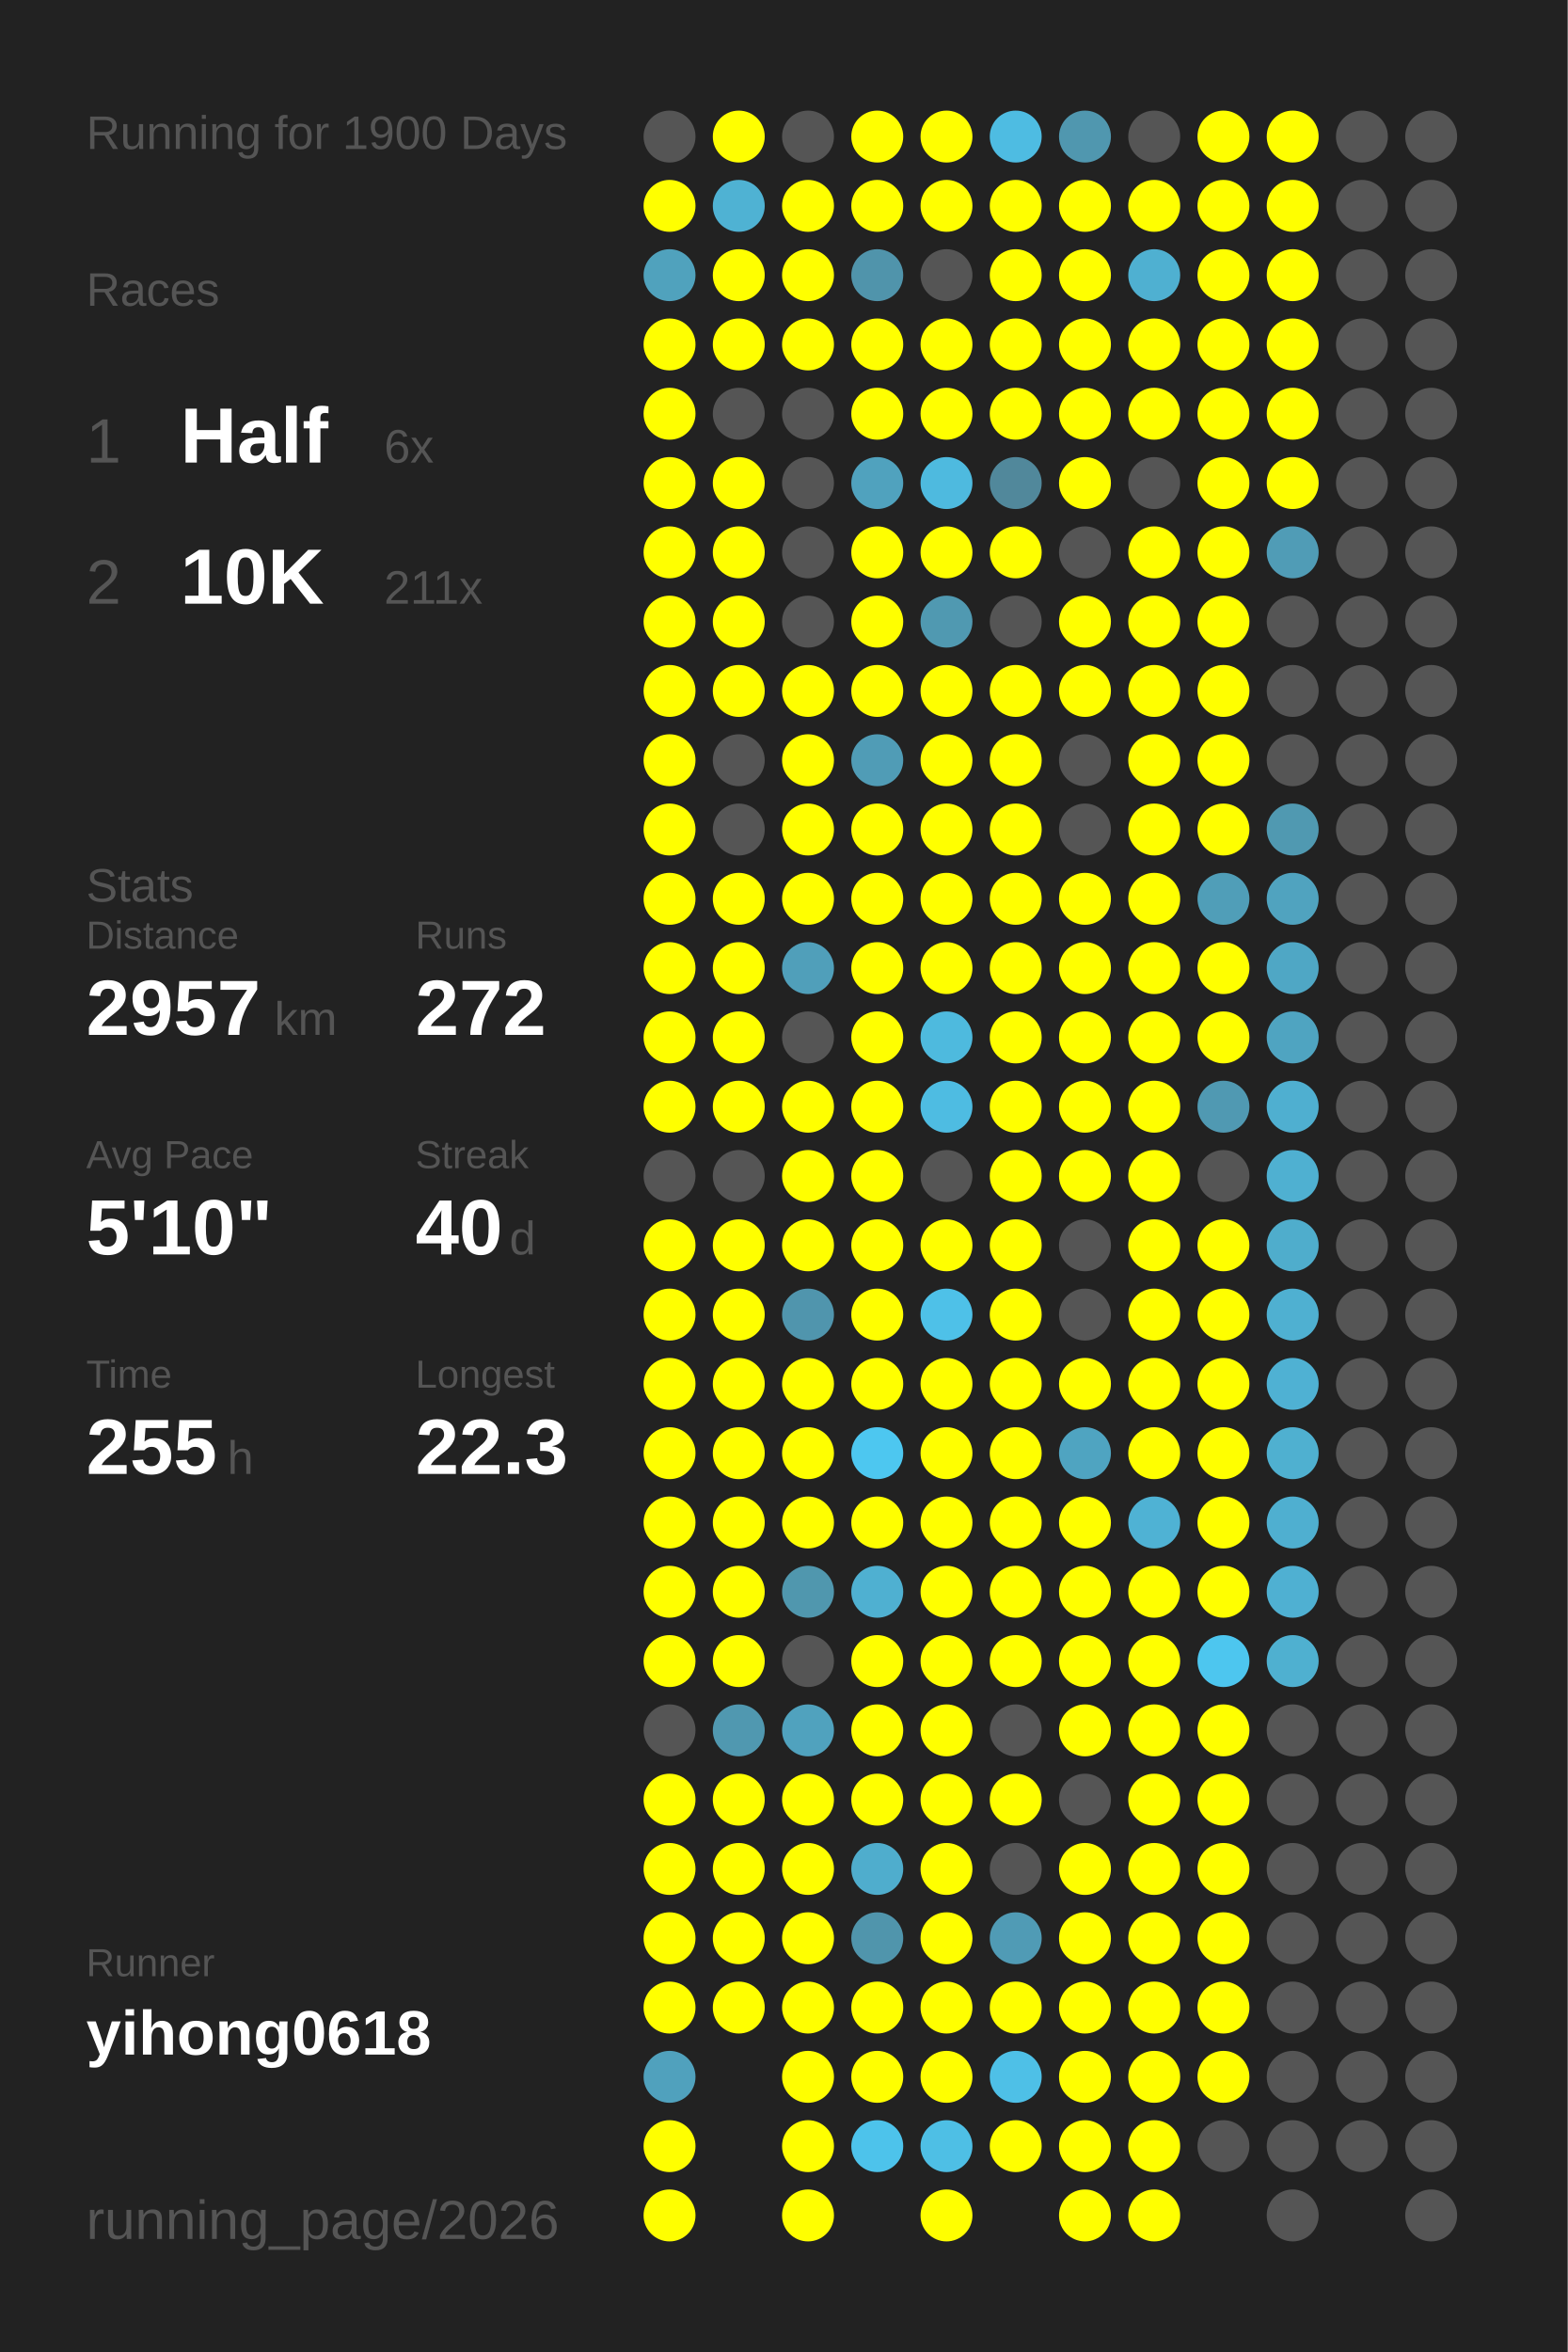
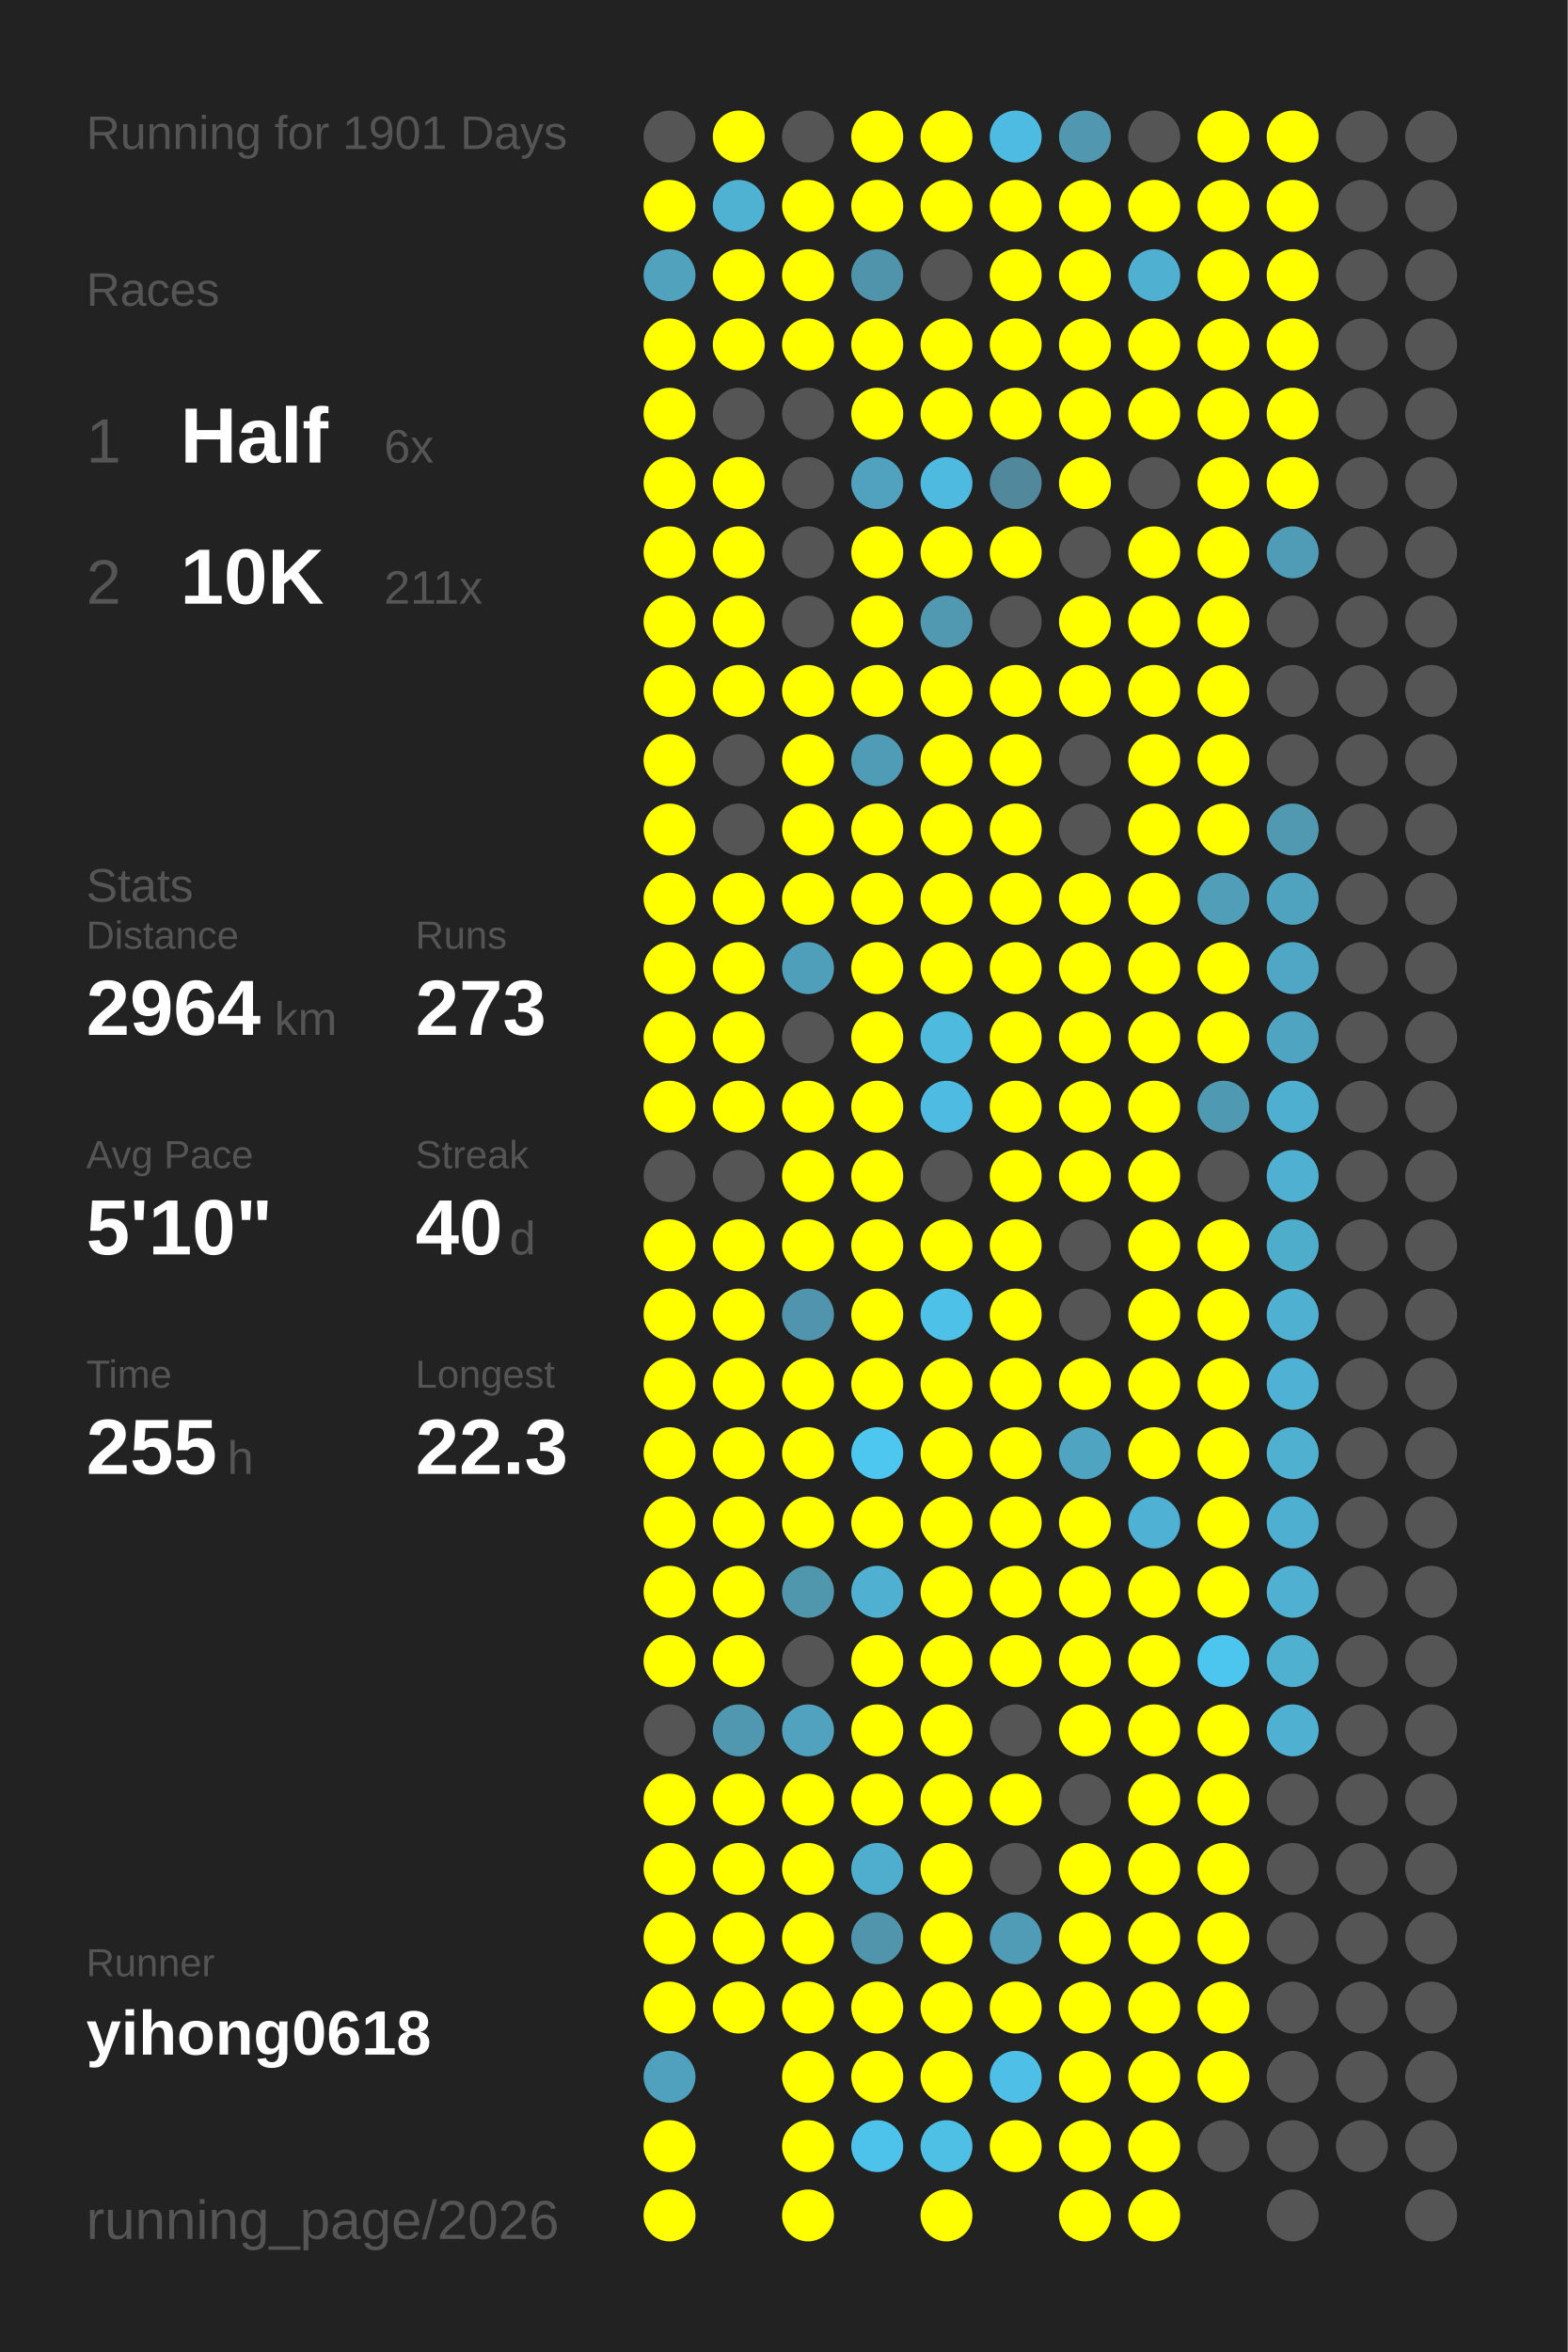
<svg xmlns="http://www.w3.org/2000/svg" baseProfile="full" height="300mm" version="1.1" viewBox="0,0,200,300" width="200mm">
  <defs />
  <rect fill="#222222" height="300" width="200" x="0" y="0" />
-   <text fill="#555555" style="font-size:6px; font-family:Arial;" x="11" y="19">Running for 1900 Days</text>
+   <text fill="#555555" style="font-size:6px; font-family:Arial;" x="11" y="19">Running for 1901 Days</text>
  <text fill="#555555" style="font-size:6px; font-family:Arial;" x="11" y="39">Races</text>
  <text fill="#555555" style="font-size:8px; font-family:Arial;" x="11" y="59">1</text>
  <text fill="#FFFFFF" style="font-size:10px; font-family:Arial; font-weight:bold;" x="23" y="59">Half</text>
  <text fill="#555555" style="font-size:6px; font-family:Arial;" x="49" y="59">6x</text>
  <text fill="#555555" style="font-size:8px; font-family:Arial;" x="11" y="77">2</text>
  <text fill="#FFFFFF" style="font-size:10px; font-family:Arial; font-weight:bold;" x="23" y="77">10K</text>
  <text fill="#555555" style="font-size:6px; font-family:Arial;" x="49" y="77">211x</text>
  <text fill="#555555" style="font-size:6px; font-family:Arial;" x="11" y="115">Stats</text>
  <text fill="#555555" style="font-size:5px; font-family:Arial;" x="11" y="121">Distance</text>
-   <text fill="#FFFFFF" style="font-size:10px; font-family:Arial; font-weight:bold;" x="11" y="132">2957</text>
+   <text fill="#FFFFFF" style="font-size:10px; font-family:Arial; font-weight:bold;" x="11" y="132">2964</text>
  <text fill="#555555" style="font-size:6px; font-family:Arial;" x="35" y="132">km</text>
  <text fill="#555555" style="font-size:5px; font-family:Arial;" x="53" y="121">Runs</text>
-   <text fill="#FFFFFF" style="font-size:10px; font-family:Arial; font-weight:bold;" x="53" y="132">272</text>
+   <text fill="#FFFFFF" style="font-size:10px; font-family:Arial; font-weight:bold;" x="53" y="132">273</text>
  <text fill="#555555" style="font-size:5px; font-family:Arial;" x="11" y="149">Avg Pace</text>
  <text fill="#FFFFFF" style="font-size:10px; font-family:Arial; font-weight:bold;" x="11" y="160">5'10"</text>
  <text fill="#555555" style="font-size:5px; font-family:Arial;" x="53" y="149">Streak</text>
  <text fill="#FFFFFF" style="font-size:10px; font-family:Arial; font-weight:bold;" x="53" y="160">40</text>
  <text fill="#555555" style="font-size:6px; font-family:Arial;" x="65" y="160">d</text>
  <text fill="#555555" style="font-size:5px; font-family:Arial;" x="11" y="177">Time</text>
  <text fill="#FFFFFF" style="font-size:10px; font-family:Arial; font-weight:bold;" x="11" y="188">255</text>
  <text fill="#555555" style="font-size:6px; font-family:Arial;" x="29" y="188">h</text>
  <text fill="#555555" style="font-size:5px; font-family:Arial;" x="53" y="177">Longest</text>
  <text fill="#FFFFFF" style="font-size:10px; font-family:Arial; font-weight:bold;" x="53" y="188">22.3</text>
  <text fill="#555555" style="font-size:5px; font-family:Arial;" x="11" y="252.065">Runner</text>
  <text fill="#FFFFFF" style="font-size:8px; font-family:Arial; font-weight:bold;" x="11" y="262.065">yihong0618</text>
  <text fill="#555555" style="font-size:7px; font-family:Arial;" x="11" y="285.581">running_page/2026</text>
  <circle cx="85.417" cy="17.419" fill="#555555" r="3.312" />
  <circle cx="85.417" cy="26.258" fill="#FFFF00" r="3.312" />
  <circle cx="85.417" cy="35.097" fill="#50a2bd" r="3.312" />
  <circle cx="85.417" cy="43.935" fill="#FFFF00" r="3.312" />
  <circle cx="85.417" cy="52.774" fill="#FFFF00" r="3.312" />
  <circle cx="85.417" cy="61.613" fill="#FFFF00" r="3.312" />
  <circle cx="85.417" cy="70.452" fill="#FFFF00" r="3.312" />
  <circle cx="85.417" cy="79.29" fill="#FFFF00" r="3.312" />
  <circle cx="85.417" cy="88.129" fill="#FFFF00" r="3.312" />
  <circle cx="85.417" cy="96.968" fill="#FFFF00" r="3.312" />
  <circle cx="85.417" cy="105.806" fill="#FFFF00" r="3.312" />
  <circle cx="85.417" cy="114.645" fill="#FFFF00" r="3.312" />
  <circle cx="85.417" cy="123.484" fill="#FFFF00" r="3.312" />
  <circle cx="85.417" cy="132.323" fill="#FFFF00" r="3.312" />
  <circle cx="85.417" cy="141.161" fill="#FFFF00" r="3.312" />
  <circle cx="85.417" cy="150" fill="#555555" r="3.312" />
  <circle cx="85.417" cy="158.839" fill="#FFFF00" r="3.312" />
  <circle cx="85.417" cy="167.677" fill="#FFFF00" r="3.312" />
  <circle cx="85.417" cy="176.516" fill="#FFFF00" r="3.312" />
  <circle cx="85.417" cy="185.355" fill="#FFFF00" r="3.312" />
  <circle cx="85.417" cy="194.194" fill="#FFFF00" r="3.312" />
  <circle cx="85.417" cy="203.032" fill="#FFFF00" r="3.312" />
  <circle cx="85.417" cy="211.871" fill="#FFFF00" r="3.312" />
  <circle cx="85.417" cy="220.71" fill="#555555" r="3.312" />
  <circle cx="85.417" cy="229.548" fill="#FFFF00" r="3.312" />
  <circle cx="85.417" cy="238.387" fill="#FFFF00" r="3.312" />
  <circle cx="85.417" cy="247.226" fill="#FFFF00" r="3.312" />
  <circle cx="85.417" cy="256.065" fill="#FFFF00" r="3.312" />
  <circle cx="85.417" cy="264.903" fill="#50a1bd" r="3.312" />
  <circle cx="85.417" cy="273.742" fill="#FFFF00" r="3.312" />
  <circle cx="85.417" cy="282.581" fill="#FFFF00" r="3.312" />
  <circle cx="94.25" cy="17.419" fill="#FFFF00" r="3.312" />
  <circle cx="94.25" cy="26.258" fill="#4fb2d3" r="3.312" />
  <circle cx="94.25" cy="35.097" fill="#FFFF00" r="3.312" />
  <circle cx="94.25" cy="43.935" fill="#FFFF00" r="3.312" />
  <circle cx="94.25" cy="52.774" fill="#555555" r="3.312" />
  <circle cx="94.25" cy="61.613" fill="#FFFF00" r="3.312" />
  <circle cx="94.25" cy="70.452" fill="#FFFF00" r="3.312" />
  <circle cx="94.25" cy="79.29" fill="#FFFF00" r="3.312" />
  <circle cx="94.25" cy="88.129" fill="#FFFF00" r="3.312" />
  <circle cx="94.25" cy="96.968" fill="#555555" r="3.312" />
  <circle cx="94.25" cy="105.806" fill="#555555" r="3.312" />
  <circle cx="94.25" cy="114.645" fill="#FFFF00" r="3.312" />
  <circle cx="94.25" cy="123.484" fill="#FFFF00" r="3.312" />
  <circle cx="94.25" cy="132.323" fill="#FFFF00" r="3.312" />
  <circle cx="94.25" cy="141.161" fill="#FFFF00" r="3.312" />
  <circle cx="94.25" cy="150" fill="#555555" r="3.312" />
  <circle cx="94.25" cy="158.839" fill="#FFFF00" r="3.312" />
  <circle cx="94.25" cy="167.677" fill="#FFFF00" r="3.312" />
  <circle cx="94.25" cy="176.516" fill="#FFFF00" r="3.312" />
  <circle cx="94.25" cy="185.355" fill="#FFFF00" r="3.312" />
  <circle cx="94.25" cy="194.194" fill="#FFFF00" r="3.312" />
  <circle cx="94.25" cy="203.032" fill="#FFFF00" r="3.312" />
  <circle cx="94.25" cy="211.871" fill="#FFFF00" r="3.312" />
  <circle cx="94.25" cy="220.71" fill="#5098b0" r="3.312" />
  <circle cx="94.25" cy="229.548" fill="#FFFF00" r="3.312" />
  <circle cx="94.25" cy="238.387" fill="#FFFF00" r="3.312" />
  <circle cx="94.25" cy="247.226" fill="#FFFF00" r="3.312" />
  <circle cx="94.25" cy="256.065" fill="#FFFF00" r="3.312" />
  <circle cx="103.083" cy="17.419" fill="#555555" r="3.312" />
  <circle cx="103.083" cy="26.258" fill="#FFFF00" r="3.312" />
  <circle cx="103.083" cy="35.097" fill="#FFFF00" r="3.312" />
  <circle cx="103.083" cy="43.935" fill="#FFFF00" r="3.312" />
  <circle cx="103.083" cy="52.774" fill="#555555" r="3.312" />
  <circle cx="103.083" cy="61.613" fill="#555555" r="3.312" />
  <circle cx="103.083" cy="70.452" fill="#555555" r="3.312" />
  <circle cx="103.083" cy="79.29" fill="#555555" r="3.312" />
  <circle cx="103.083" cy="88.129" fill="#FFFF00" r="3.312" />
  <circle cx="103.083" cy="96.968" fill="#FFFF00" r="3.312" />
  <circle cx="103.083" cy="105.806" fill="#FFFF00" r="3.312" />
  <circle cx="103.083" cy="114.645" fill="#FFFF00" r="3.312" />
  <circle cx="103.083" cy="123.484" fill="#509fba" r="3.312" />
  <circle cx="103.083" cy="132.323" fill="#555555" r="3.312" />
  <circle cx="103.083" cy="141.161" fill="#FFFF00" r="3.312" />
  <circle cx="103.083" cy="150" fill="#FFFF00" r="3.312" />
  <circle cx="103.083" cy="158.839" fill="#FFFF00" r="3.312" />
  <circle cx="103.083" cy="167.677" fill="#5095ad" r="3.312" />
  <circle cx="103.083" cy="176.516" fill="#FFFF00" r="3.312" />
  <circle cx="103.083" cy="185.355" fill="#FFFF00" r="3.312" />
  <circle cx="103.083" cy="194.194" fill="#FFFF00" r="3.312" />
  <circle cx="103.083" cy="203.032" fill="#5097ae" r="3.312" />
  <circle cx="103.083" cy="211.871" fill="#555555" r="3.312" />
  <circle cx="103.083" cy="220.71" fill="#50a2be" r="3.312" />
  <circle cx="103.083" cy="229.548" fill="#FFFF00" r="3.312" />
  <circle cx="103.083" cy="238.387" fill="#FFFF00" r="3.312" />
  <circle cx="103.083" cy="247.226" fill="#FFFF00" r="3.312" />
  <circle cx="103.083" cy="256.065" fill="#FFFF00" r="3.312" />
  <circle cx="103.083" cy="264.903" fill="#FFFF00" r="3.312" />
  <circle cx="103.083" cy="273.742" fill="#FFFF00" r="3.312" />
  <circle cx="103.083" cy="282.581" fill="#FFFF00" r="3.312" />
  <circle cx="111.917" cy="17.419" fill="#FFFF00" r="3.312" />
  <circle cx="111.917" cy="26.258" fill="#FFFF00" r="3.312" />
  <circle cx="111.917" cy="35.097" fill="#5094ab" r="3.312" />
  <circle cx="111.917" cy="43.935" fill="#FFFF00" r="3.312" />
  <circle cx="111.917" cy="52.774" fill="#FFFF00" r="3.312" />
  <circle cx="111.917" cy="61.613" fill="#50a2be" r="3.312" />
  <circle cx="111.917" cy="70.452" fill="#FFFF00" r="3.312" />
  <circle cx="111.917" cy="79.29" fill="#FFFF00" r="3.312" />
  <circle cx="111.917" cy="88.129" fill="#FFFF00" r="3.312" />
  <circle cx="111.917" cy="96.968" fill="#509cb6" r="3.312" />
  <circle cx="111.917" cy="105.806" fill="#FFFF00" r="3.312" />
  <circle cx="111.917" cy="114.645" fill="#FFFF00" r="3.312" />
  <circle cx="111.917" cy="123.484" fill="#FFFF00" r="3.312" />
  <circle cx="111.917" cy="132.323" fill="#FFFF00" r="3.312" />
  <circle cx="111.917" cy="141.161" fill="#FFFF00" r="3.312" />
  <circle cx="111.917" cy="150" fill="#FFFF00" r="3.312" />
  <circle cx="111.917" cy="158.839" fill="#FFFF00" r="3.312" />
  <circle cx="111.917" cy="167.677" fill="#FFFF00" r="3.312" />
  <circle cx="111.917" cy="176.516" fill="#FFFF00" r="3.312" />
  <circle cx="111.917" cy="185.355" fill="#4dc7f0" r="3.312" />
  <circle cx="111.917" cy="194.194" fill="#FFFF00" r="3.312" />
  <circle cx="111.917" cy="203.032" fill="#4fb0d1" r="3.312" />
  <circle cx="111.917" cy="211.871" fill="#FFFF00" r="3.312" />
  <circle cx="111.917" cy="220.71" fill="#FFFF00" r="3.312" />
  <circle cx="111.917" cy="229.548" fill="#FFFF00" r="3.312" />
  <circle cx="111.917" cy="238.387" fill="#4fadcd" r="3.312" />
  <circle cx="111.917" cy="247.226" fill="#5095ac" r="3.312" />
  <circle cx="111.917" cy="256.065" fill="#FFFF00" r="3.312" />
  <circle cx="111.917" cy="264.903" fill="#FFFF00" r="3.312" />
  <circle cx="111.917" cy="273.742" fill="#4dc3eb" r="3.312" />
  <circle cx="120.75" cy="17.419" fill="#FFFF00" r="3.312" />
  <circle cx="120.75" cy="26.258" fill="#FFFF00" r="3.312" />
  <circle cx="120.75" cy="35.097" fill="#555555" r="3.312" />
  <circle cx="120.75" cy="43.935" fill="#FFFF00" r="3.312" />
  <circle cx="120.75" cy="52.774" fill="#FFFF00" r="3.312" />
  <circle cx="120.75" cy="61.613" fill="#4ebadf" r="3.312" />
  <circle cx="120.75" cy="70.452" fill="#FFFF00" r="3.312" />
  <circle cx="120.75" cy="79.29" fill="#5099b1" r="3.312" />
  <circle cx="120.75" cy="88.129" fill="#FFFF00" r="3.312" />
  <circle cx="120.75" cy="96.968" fill="#FFFF00" r="3.312" />
  <circle cx="120.75" cy="105.806" fill="#FFFF00" r="3.312" />
  <circle cx="120.75" cy="114.645" fill="#FFFF00" r="3.312" />
  <circle cx="120.75" cy="123.484" fill="#FFFF00" r="3.312" />
  <circle cx="120.75" cy="132.323" fill="#4ebade" r="3.312" />
  <circle cx="120.75" cy="141.161" fill="#4ebce2" r="3.312" />
  <circle cx="120.75" cy="150" fill="#555555" r="3.312" />
  <circle cx="120.75" cy="158.839" fill="#FFFF00" r="3.312" />
  <circle cx="120.75" cy="167.677" fill="#4ec1e8" r="3.312" />
  <circle cx="120.75" cy="176.516" fill="#FFFF00" r="3.312" />
  <circle cx="120.75" cy="185.355" fill="#FFFF00" r="3.312" />
  <circle cx="120.75" cy="194.194" fill="#FFFF00" r="3.312" />
  <circle cx="120.75" cy="203.032" fill="#FFFF00" r="3.312" />
  <circle cx="120.75" cy="211.871" fill="#FFFF00" r="3.312" />
  <circle cx="120.75" cy="220.71" fill="#FFFF00" r="3.312" />
  <circle cx="120.75" cy="229.548" fill="#FFFF00" r="3.312" />
  <circle cx="120.75" cy="238.387" fill="#FFFF00" r="3.312" />
  <circle cx="120.75" cy="247.226" fill="#FFFF00" r="3.312" />
  <circle cx="120.75" cy="256.065" fill="#FFFF00" r="3.312" />
  <circle cx="120.75" cy="264.903" fill="#FFFF00" r="3.312" />
  <circle cx="120.75" cy="273.742" fill="#4ebfe5" r="3.312" />
  <circle cx="120.75" cy="282.581" fill="#FFFF00" r="3.312" />
  <circle cx="129.583" cy="17.419" fill="#4ebce2" r="3.312" />
  <circle cx="129.583" cy="26.258" fill="#FFFF00" r="3.312" />
  <circle cx="129.583" cy="35.097" fill="#FFFF00" r="3.312" />
  <circle cx="129.583" cy="43.935" fill="#FFFF00" r="3.312" />
  <circle cx="129.583" cy="52.774" fill="#FFFF00" r="3.312" />
  <circle cx="129.583" cy="61.613" fill="#51889b" r="3.312" />
  <circle cx="129.583" cy="70.452" fill="#FFFF00" r="3.312" />
  <circle cx="129.583" cy="79.29" fill="#555555" r="3.312" />
  <circle cx="129.583" cy="88.129" fill="#FFFF00" r="3.312" />
  <circle cx="129.583" cy="96.968" fill="#FFFF00" r="3.312" />
  <circle cx="129.583" cy="105.806" fill="#FFFF00" r="3.312" />
  <circle cx="129.583" cy="114.645" fill="#FFFF00" r="3.312" />
  <circle cx="129.583" cy="123.484" fill="#FFFF00" r="3.312" />
  <circle cx="129.583" cy="132.323" fill="#FFFF00" r="3.312" />
  <circle cx="129.583" cy="141.161" fill="#FFFF00" r="3.312" />
  <circle cx="129.583" cy="150" fill="#FFFF00" r="3.312" />
  <circle cx="129.583" cy="158.839" fill="#FFFF00" r="3.312" />
  <circle cx="129.583" cy="167.677" fill="#FFFF00" r="3.312" />
  <circle cx="129.583" cy="176.516" fill="#FFFF00" r="3.312" />
  <circle cx="129.583" cy="185.355" fill="#FFFF00" r="3.312" />
  <circle cx="129.583" cy="194.194" fill="#FFFF00" r="3.312" />
  <circle cx="129.583" cy="203.032" fill="#FFFF00" r="3.312" />
  <circle cx="129.583" cy="211.871" fill="#FFFF00" r="3.312" />
  <circle cx="129.583" cy="220.71" fill="#555555" r="3.312" />
  <circle cx="129.583" cy="229.548" fill="#FFFF00" r="3.312" />
  <circle cx="129.583" cy="238.387" fill="#555555" r="3.312" />
  <circle cx="129.583" cy="247.226" fill="#509bb5" r="3.312" />
  <circle cx="129.583" cy="256.065" fill="#FFFF00" r="3.312" />
  <circle cx="129.583" cy="264.903" fill="#4ec0e7" r="3.312" />
  <circle cx="129.583" cy="273.742" fill="#FFFF00" r="3.312" />
  <circle cx="138.417" cy="17.419" fill="#5097af" r="3.312" />
  <circle cx="138.417" cy="26.258" fill="#FFFF00" r="3.312" />
  <circle cx="138.417" cy="35.097" fill="#FFFF00" r="3.312" />
  <circle cx="138.417" cy="43.935" fill="#FFFF00" r="3.312" />
  <circle cx="138.417" cy="52.774" fill="#FFFF00" r="3.312" />
  <circle cx="138.417" cy="61.613" fill="#FFFF00" r="3.312" />
  <circle cx="138.417" cy="70.452" fill="#555555" r="3.312" />
  <circle cx="138.417" cy="79.29" fill="#FFFF00" r="3.312" />
  <circle cx="138.417" cy="88.129" fill="#FFFF00" r="3.312" />
  <circle cx="138.417" cy="96.968" fill="#555555" r="3.312" />
  <circle cx="138.417" cy="105.806" fill="#555555" r="3.312" />
  <circle cx="138.417" cy="114.645" fill="#FFFF00" r="3.312" />
  <circle cx="138.417" cy="123.484" fill="#FFFF00" r="3.312" />
  <circle cx="138.417" cy="132.323" fill="#FFFF00" r="3.312" />
  <circle cx="138.417" cy="141.161" fill="#FFFF00" r="3.312" />
  <circle cx="138.417" cy="150" fill="#FFFF00" r="3.312" />
  <circle cx="138.417" cy="158.839" fill="#555555" r="3.312" />
  <circle cx="138.417" cy="167.677" fill="#555555" r="3.312" />
  <circle cx="138.417" cy="176.516" fill="#FFFF00" r="3.312" />
  <circle cx="138.417" cy="185.355" fill="#4fa4c1" r="3.312" />
  <circle cx="138.417" cy="194.194" fill="#FFFF00" r="3.312" />
  <circle cx="138.417" cy="203.032" fill="#FFFF00" r="3.312" />
  <circle cx="138.417" cy="211.871" fill="#FFFF00" r="3.312" />
  <circle cx="138.417" cy="220.71" fill="#FFFF00" r="3.312" />
  <circle cx="138.417" cy="229.548" fill="#555555" r="3.312" />
  <circle cx="138.417" cy="238.387" fill="#FFFF00" r="3.312" />
  <circle cx="138.417" cy="247.226" fill="#FFFF00" r="3.312" />
  <circle cx="138.417" cy="256.065" fill="#FFFF00" r="3.312" />
  <circle cx="138.417" cy="264.903" fill="#FFFF00" r="3.312" />
  <circle cx="138.417" cy="273.742" fill="#FFFF00" r="3.312" />
  <circle cx="138.417" cy="282.581" fill="#FFFF00" r="3.312" />
  <circle cx="147.25" cy="17.419" fill="#555555" r="3.312" />
  <circle cx="147.25" cy="26.258" fill="#FFFF00" r="3.312" />
  <circle cx="147.25" cy="35.097" fill="#4fb0d1" r="3.312" />
  <circle cx="147.25" cy="43.935" fill="#FFFF00" r="3.312" />
  <circle cx="147.25" cy="52.774" fill="#FFFF00" r="3.312" />
  <circle cx="147.25" cy="61.613" fill="#555555" r="3.312" />
  <circle cx="147.25" cy="70.452" fill="#FFFF00" r="3.312" />
  <circle cx="147.25" cy="79.29" fill="#FFFF00" r="3.312" />
  <circle cx="147.25" cy="88.129" fill="#FFFF00" r="3.312" />
  <circle cx="147.25" cy="96.968" fill="#FFFF00" r="3.312" />
  <circle cx="147.25" cy="105.806" fill="#FFFF00" r="3.312" />
  <circle cx="147.25" cy="114.645" fill="#FFFF00" r="3.312" />
  <circle cx="147.25" cy="123.484" fill="#FFFF00" r="3.312" />
  <circle cx="147.25" cy="132.323" fill="#FFFF00" r="3.312" />
  <circle cx="147.25" cy="141.161" fill="#FFFF00" r="3.312" />
  <circle cx="147.25" cy="150" fill="#FFFF00" r="3.312" />
  <circle cx="147.25" cy="158.839" fill="#FFFF00" r="3.312" />
  <circle cx="147.25" cy="167.677" fill="#FFFF00" r="3.312" />
  <circle cx="147.25" cy="176.516" fill="#FFFF00" r="3.312" />
  <circle cx="147.25" cy="185.355" fill="#FFFF00" r="3.312" />
  <circle cx="147.25" cy="194.194" fill="#4fb2d4" r="3.312" />
  <circle cx="147.25" cy="203.032" fill="#FFFF00" r="3.312" />
  <circle cx="147.25" cy="211.871" fill="#FFFF00" r="3.312" />
  <circle cx="147.25" cy="220.71" fill="#FFFF00" r="3.312" />
  <circle cx="147.25" cy="229.548" fill="#FFFF00" r="3.312" />
  <circle cx="147.25" cy="238.387" fill="#FFFF00" r="3.312" />
  <circle cx="147.25" cy="247.226" fill="#FFFF00" r="3.312" />
  <circle cx="147.25" cy="256.065" fill="#FFFF00" r="3.312" />
  <circle cx="147.25" cy="264.903" fill="#FFFF00" r="3.312" />
  <circle cx="147.25" cy="273.742" fill="#FFFF00" r="3.312" />
  <circle cx="147.25" cy="282.581" fill="#FFFF00" r="3.312" />
  <circle cx="156.083" cy="17.419" fill="#FFFF00" r="3.312" />
  <circle cx="156.083" cy="26.258" fill="#FFFF00" r="3.312" />
  <circle cx="156.083" cy="35.097" fill="#FFFF00" r="3.312" />
  <circle cx="156.083" cy="43.935" fill="#FFFF00" r="3.312" />
  <circle cx="156.083" cy="52.774" fill="#FFFF00" r="3.312" />
  <circle cx="156.083" cy="61.613" fill="#FFFF00" r="3.312" />
  <circle cx="156.083" cy="70.452" fill="#FFFF00" r="3.312" />
  <circle cx="156.083" cy="79.29" fill="#FFFF00" r="3.312" />
  <circle cx="156.083" cy="88.129" fill="#FFFF00" r="3.312" />
  <circle cx="156.083" cy="96.968" fill="#FFFF00" r="3.312" />
  <circle cx="156.083" cy="105.806" fill="#FFFF00" r="3.312" />
  <circle cx="156.083" cy="114.645" fill="#509eb8" r="3.312" />
  <circle cx="156.083" cy="123.484" fill="#FFFF00" r="3.312" />
  <circle cx="156.083" cy="132.323" fill="#FFFF00" r="3.312" />
  <circle cx="156.083" cy="141.161" fill="#5099b2" r="3.312" />
  <circle cx="156.083" cy="150" fill="#555555" r="3.312" />
  <circle cx="156.083" cy="158.839" fill="#FFFF00" r="3.312" />
  <circle cx="156.083" cy="167.677" fill="#FFFF00" r="3.312" />
  <circle cx="156.083" cy="176.516" fill="#FFFF00" r="3.312" />
  <circle cx="156.083" cy="185.355" fill="#FFFF00" r="3.312" />
  <circle cx="156.083" cy="194.194" fill="#FFFF00" r="3.312" />
  <circle cx="156.083" cy="203.032" fill="#FFFF00" r="3.312" />
  <circle cx="156.083" cy="211.871" fill="#4dc6ef" r="3.312" />
  <circle cx="156.083" cy="220.71" fill="#FFFF00" r="3.312" />
  <circle cx="156.083" cy="229.548" fill="#FFFF00" r="3.312" />
  <circle cx="156.083" cy="238.387" fill="#FFFF00" r="3.312" />
  <circle cx="156.083" cy="247.226" fill="#FFFF00" r="3.312" />
  <circle cx="156.083" cy="256.065" fill="#FFFF00" r="3.312" />
  <circle cx="156.083" cy="264.903" fill="#FFFF00" r="3.312" />
  <circle cx="156.083" cy="273.742" fill="#555555" r="3.312" />
  <circle cx="164.917" cy="17.419" fill="#FFFF00" r="3.312" />
  <circle cx="164.917" cy="26.258" fill="#FFFF00" r="3.312" />
  <circle cx="164.917" cy="35.097" fill="#FFFF00" r="3.312" />
  <circle cx="164.917" cy="43.935" fill="#FFFF00" r="3.312" />
  <circle cx="164.917" cy="52.774" fill="#FFFF00" r="3.312" />
  <circle cx="164.917" cy="61.613" fill="#FFFF00" r="3.312" />
  <circle cx="164.917" cy="70.452" fill="#509cb6" r="3.312" />
  <circle cx="164.917" cy="79.29" fill="#555555" r="3.312" />
  <circle cx="164.917" cy="88.129" fill="#555555" r="3.312" />
  <circle cx="164.917" cy="96.968" fill="#555555" r="3.312" />
  <circle cx="164.917" cy="105.806" fill="#5099b1" r="3.312" />
  <circle cx="164.917" cy="114.645" fill="#50a3bf" r="3.312" />
  <circle cx="164.917" cy="123.484" fill="#4fa7c5" r="3.312" />
  <circle cx="164.917" cy="132.323" fill="#4fa4c1" r="3.312" />
  <circle cx="164.917" cy="141.161" fill="#4fafd0" r="3.312" />
  <circle cx="164.917" cy="150" fill="#4fb0d1" r="3.312" />
  <circle cx="164.917" cy="158.839" fill="#4fadcc" r="3.312" />
  <circle cx="164.917" cy="167.677" fill="#4fb0d1" r="3.312" />
  <circle cx="164.917" cy="176.516" fill="#4fb1d3" r="3.312" />
  <circle cx="164.917" cy="185.355" fill="#4fb0d0" r="3.312" />
  <circle cx="164.917" cy="194.194" fill="#4fafd0" r="3.312" />
  <circle cx="164.917" cy="203.032" fill="#4fb0d2" r="3.312" />
  <circle cx="164.917" cy="211.871" fill="#4fb0d0" r="3.312" />
-   <circle cx="164.917" cy="220.71" fill="#555555" r="3.312" />
+   <circle cx="164.917" cy="220.71" fill="#4fb0d1" r="3.312" />
  <circle cx="164.917" cy="229.548" fill="#555555" r="3.312" />
  <circle cx="164.917" cy="238.387" fill="#555555" r="3.312" />
  <circle cx="164.917" cy="247.226" fill="#555555" r="3.312" />
  <circle cx="164.917" cy="256.065" fill="#555555" r="3.312" />
  <circle cx="164.917" cy="264.903" fill="#555555" r="3.312" />
  <circle cx="164.917" cy="273.742" fill="#555555" r="3.312" />
  <circle cx="164.917" cy="282.581" fill="#555555" r="3.312" />
  <circle cx="173.75" cy="17.419" fill="#555555" r="3.312" />
  <circle cx="173.75" cy="26.258" fill="#555555" r="3.312" />
  <circle cx="173.75" cy="35.097" fill="#555555" r="3.312" />
  <circle cx="173.75" cy="43.935" fill="#555555" r="3.312" />
  <circle cx="173.75" cy="52.774" fill="#555555" r="3.312" />
  <circle cx="173.75" cy="61.613" fill="#555555" r="3.312" />
  <circle cx="173.75" cy="70.452" fill="#555555" r="3.312" />
  <circle cx="173.75" cy="79.29" fill="#555555" r="3.312" />
  <circle cx="173.75" cy="88.129" fill="#555555" r="3.312" />
  <circle cx="173.75" cy="96.968" fill="#555555" r="3.312" />
  <circle cx="173.75" cy="105.806" fill="#555555" r="3.312" />
  <circle cx="173.75" cy="114.645" fill="#555555" r="3.312" />
  <circle cx="173.75" cy="123.484" fill="#555555" r="3.312" />
  <circle cx="173.75" cy="132.323" fill="#555555" r="3.312" />
  <circle cx="173.75" cy="141.161" fill="#555555" r="3.312" />
  <circle cx="173.75" cy="150" fill="#555555" r="3.312" />
  <circle cx="173.75" cy="158.839" fill="#555555" r="3.312" />
  <circle cx="173.75" cy="167.677" fill="#555555" r="3.312" />
  <circle cx="173.75" cy="176.516" fill="#555555" r="3.312" />
  <circle cx="173.75" cy="185.355" fill="#555555" r="3.312" />
  <circle cx="173.75" cy="194.194" fill="#555555" r="3.312" />
  <circle cx="173.75" cy="203.032" fill="#555555" r="3.312" />
  <circle cx="173.75" cy="211.871" fill="#555555" r="3.312" />
  <circle cx="173.75" cy="220.71" fill="#555555" r="3.312" />
  <circle cx="173.75" cy="229.548" fill="#555555" r="3.312" />
  <circle cx="173.75" cy="238.387" fill="#555555" r="3.312" />
  <circle cx="173.75" cy="247.226" fill="#555555" r="3.312" />
  <circle cx="173.75" cy="256.065" fill="#555555" r="3.312" />
  <circle cx="173.75" cy="264.903" fill="#555555" r="3.312" />
  <circle cx="173.75" cy="273.742" fill="#555555" r="3.312" />
  <circle cx="182.583" cy="17.419" fill="#555555" r="3.312" />
  <circle cx="182.583" cy="26.258" fill="#555555" r="3.312" />
  <circle cx="182.583" cy="35.097" fill="#555555" r="3.312" />
  <circle cx="182.583" cy="43.935" fill="#555555" r="3.312" />
  <circle cx="182.583" cy="52.774" fill="#555555" r="3.312" />
  <circle cx="182.583" cy="61.613" fill="#555555" r="3.312" />
  <circle cx="182.583" cy="70.452" fill="#555555" r="3.312" />
  <circle cx="182.583" cy="79.29" fill="#555555" r="3.312" />
  <circle cx="182.583" cy="88.129" fill="#555555" r="3.312" />
  <circle cx="182.583" cy="96.968" fill="#555555" r="3.312" />
  <circle cx="182.583" cy="105.806" fill="#555555" r="3.312" />
  <circle cx="182.583" cy="114.645" fill="#555555" r="3.312" />
  <circle cx="182.583" cy="123.484" fill="#555555" r="3.312" />
  <circle cx="182.583" cy="132.323" fill="#555555" r="3.312" />
  <circle cx="182.583" cy="141.161" fill="#555555" r="3.312" />
  <circle cx="182.583" cy="150" fill="#555555" r="3.312" />
  <circle cx="182.583" cy="158.839" fill="#555555" r="3.312" />
  <circle cx="182.583" cy="167.677" fill="#555555" r="3.312" />
  <circle cx="182.583" cy="176.516" fill="#555555" r="3.312" />
  <circle cx="182.583" cy="185.355" fill="#555555" r="3.312" />
  <circle cx="182.583" cy="194.194" fill="#555555" r="3.312" />
  <circle cx="182.583" cy="203.032" fill="#555555" r="3.312" />
  <circle cx="182.583" cy="211.871" fill="#555555" r="3.312" />
  <circle cx="182.583" cy="220.71" fill="#555555" r="3.312" />
  <circle cx="182.583" cy="229.548" fill="#555555" r="3.312" />
  <circle cx="182.583" cy="238.387" fill="#555555" r="3.312" />
  <circle cx="182.583" cy="247.226" fill="#555555" r="3.312" />
  <circle cx="182.583" cy="256.065" fill="#555555" r="3.312" />
  <circle cx="182.583" cy="264.903" fill="#555555" r="3.312" />
  <circle cx="182.583" cy="273.742" fill="#555555" r="3.312" />
  <circle cx="182.583" cy="282.581" fill="#555555" r="3.312" />
</svg>
